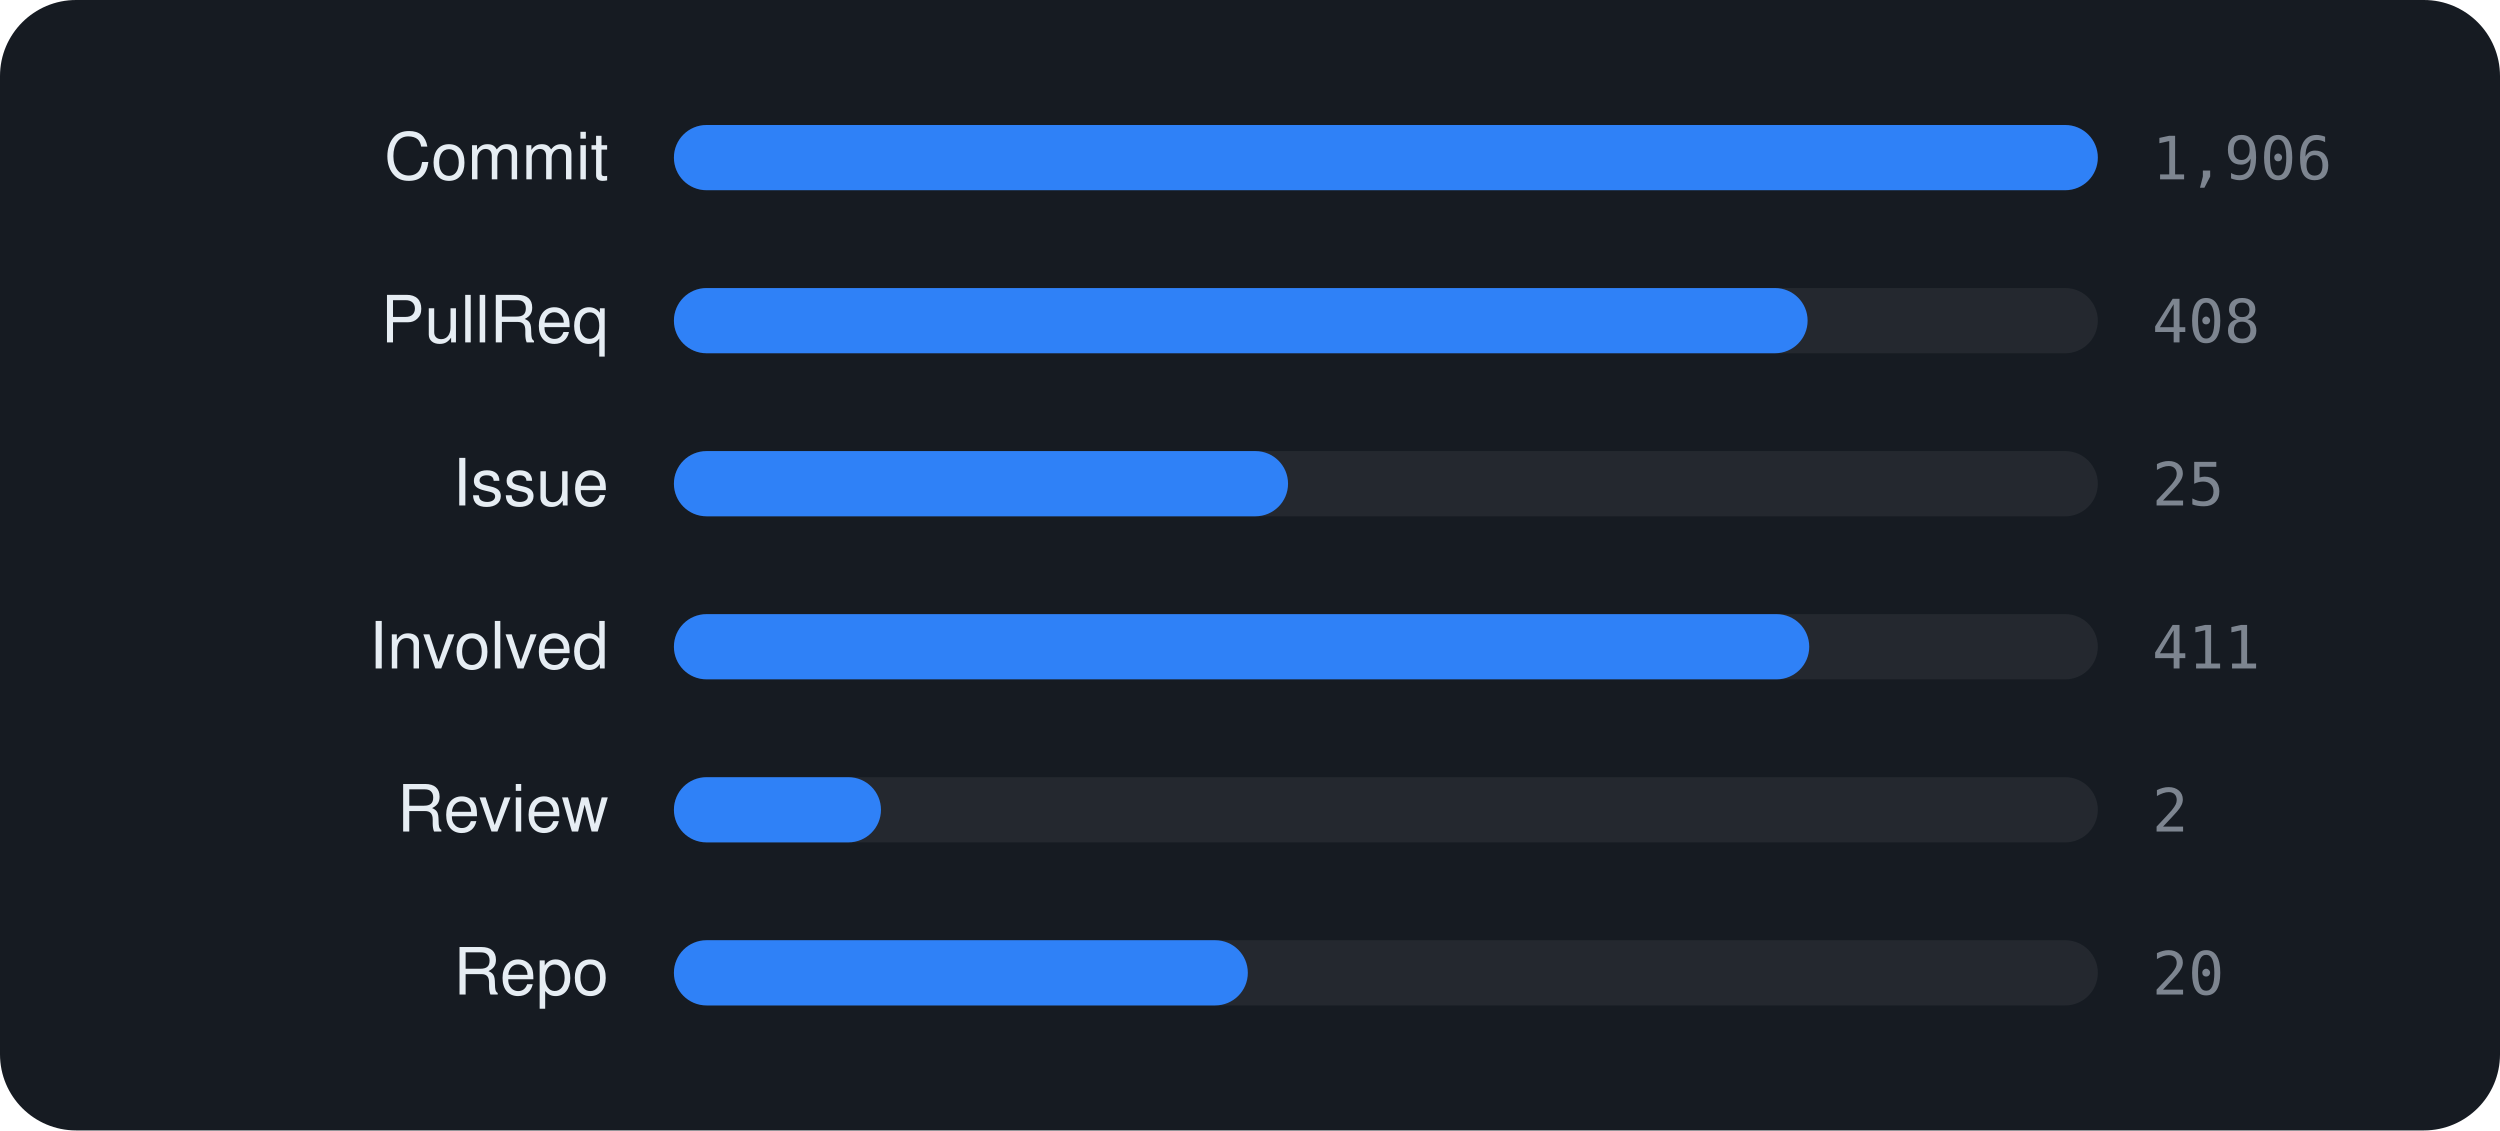
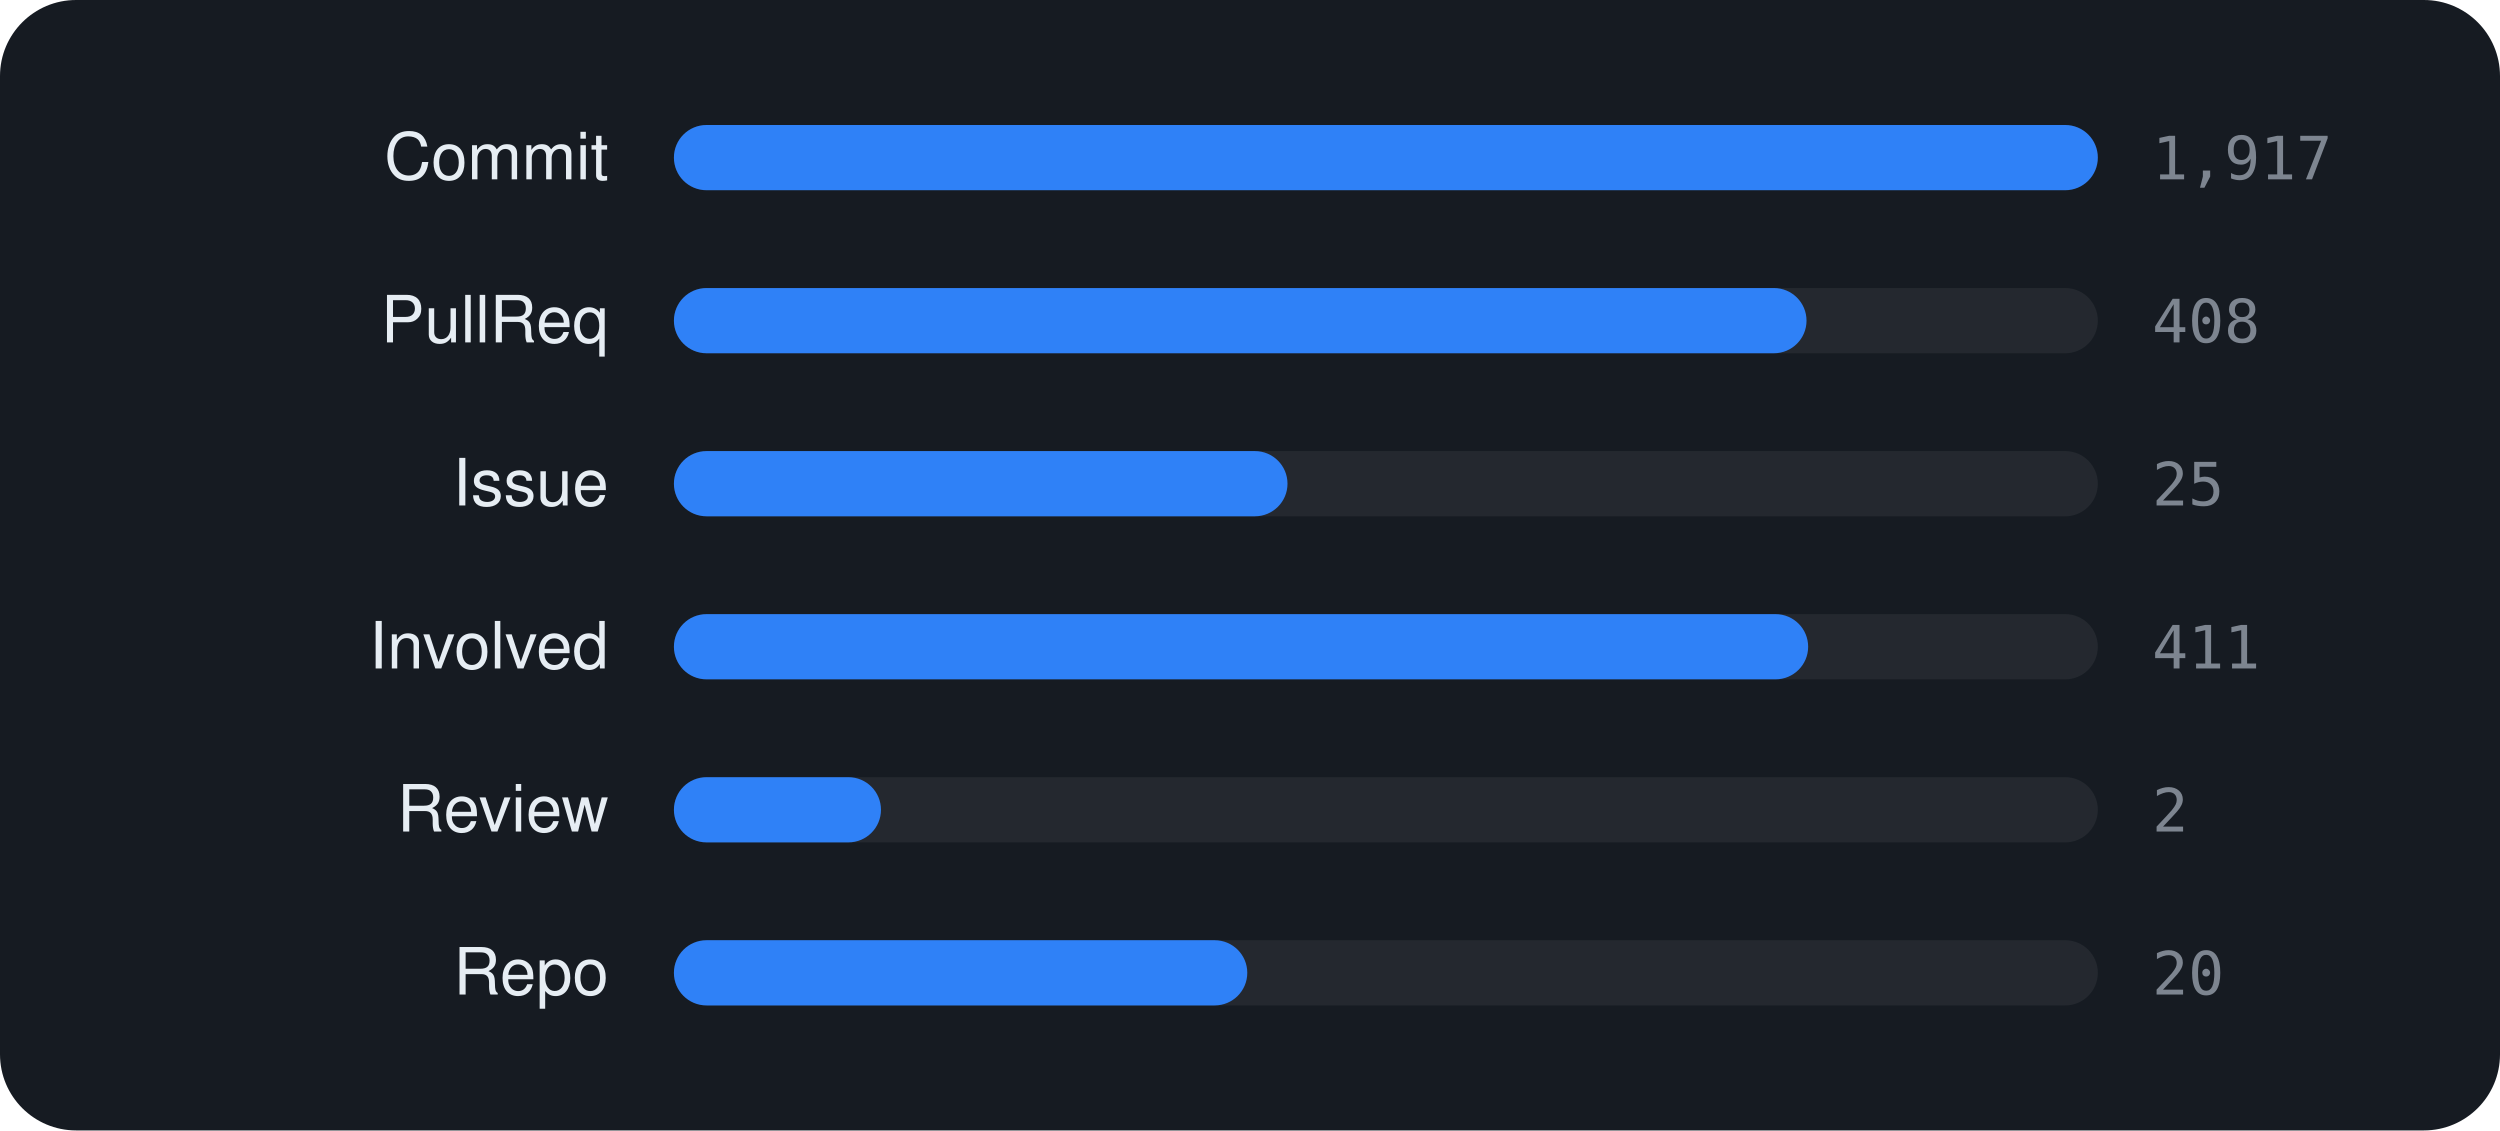
<svg xmlns="http://www.w3.org/2000/svg" viewBox="0 0 460 208" width="460" height="208" font-family="-apple-system,BlinkMacSystemFont,'Segoe UI',Helvetica,Arial,sans-serif">
  <rect width="460" height="208" rx="14" fill="#161b22" />
  <text x="112" y="33" text-anchor="end" font-size="12" fill="#e6edf3">Commit</text>
  <rect x="124" y="23" width="262" height="12" rx="6" fill="rgba(255,255,255,0.06)" />
  <rect x="124" y="23" width="262.0" height="12" rx="6" fill="#2f81f7" />
-   <text x="396" y="33" font-size="11" font-family="monospace" fill="#7d8590">1,906</text>
+   <text x="396" y="33" font-size="11" font-family="monospace" fill="#7d8590">1,917</text>
  <text x="112" y="63" text-anchor="end" font-size="12" fill="#e6edf3">PullReq</text>
  <rect x="124" y="53" width="262" height="12" rx="6" fill="rgba(255,255,255,0.06)" />
-   <rect x="124" y="53" width="208.6" height="12" rx="6" fill="#2f81f7" />
+   <rect x="124" y="53" width="208.4" height="12" rx="6" fill="#2f81f7" />
  <text x="396" y="63" font-size="11" font-family="monospace" fill="#7d8590">408</text>
  <text x="112" y="93" text-anchor="end" font-size="12" fill="#e6edf3">Issue</text>
  <rect x="124" y="83" width="262" height="12" rx="6" fill="rgba(255,255,255,0.06)" />
-   <rect x="124" y="83" width="113.0" height="12" rx="6" fill="#2f81f7" />
+   <rect x="124" y="83" width="112.9" height="12" rx="6" fill="#2f81f7" />
  <text x="396" y="93" font-size="11" font-family="monospace" fill="#7d8590">25</text>
  <text x="112" y="123" text-anchor="end" font-size="12" fill="#e6edf3">Involved</text>
  <rect x="124" y="113" width="262" height="12" rx="6" fill="rgba(255,255,255,0.06)" />
-   <rect x="124" y="113" width="208.9" height="12" rx="6" fill="#2f81f7" />
+   <rect x="124" y="113" width="208.7" height="12" rx="6" fill="#2f81f7" />
  <text x="396" y="123" font-size="11" font-family="monospace" fill="#7d8590">411</text>
  <text x="112" y="153" text-anchor="end" font-size="12" fill="#e6edf3">Review</text>
  <rect x="124" y="143" width="262" height="12" rx="6" fill="rgba(255,255,255,0.06)" />
  <rect x="124" y="143" width="38.1" height="12" rx="6" fill="#2f81f7" />
  <text x="396" y="153" font-size="11" font-family="monospace" fill="#7d8590">2</text>
  <text x="112" y="183" text-anchor="end" font-size="12" fill="#e6edf3">Repo</text>
  <rect x="124" y="173" width="262" height="12" rx="6" fill="rgba(255,255,255,0.06)" />
-   <rect x="124" y="173" width="105.6" height="12" rx="6" fill="#2f81f7" />
+   <rect x="124" y="173" width="105.5" height="12" rx="6" fill="#2f81f7" />
  <text x="396" y="183" font-size="11" font-family="monospace" fill="#7d8590">20</text>
</svg>
